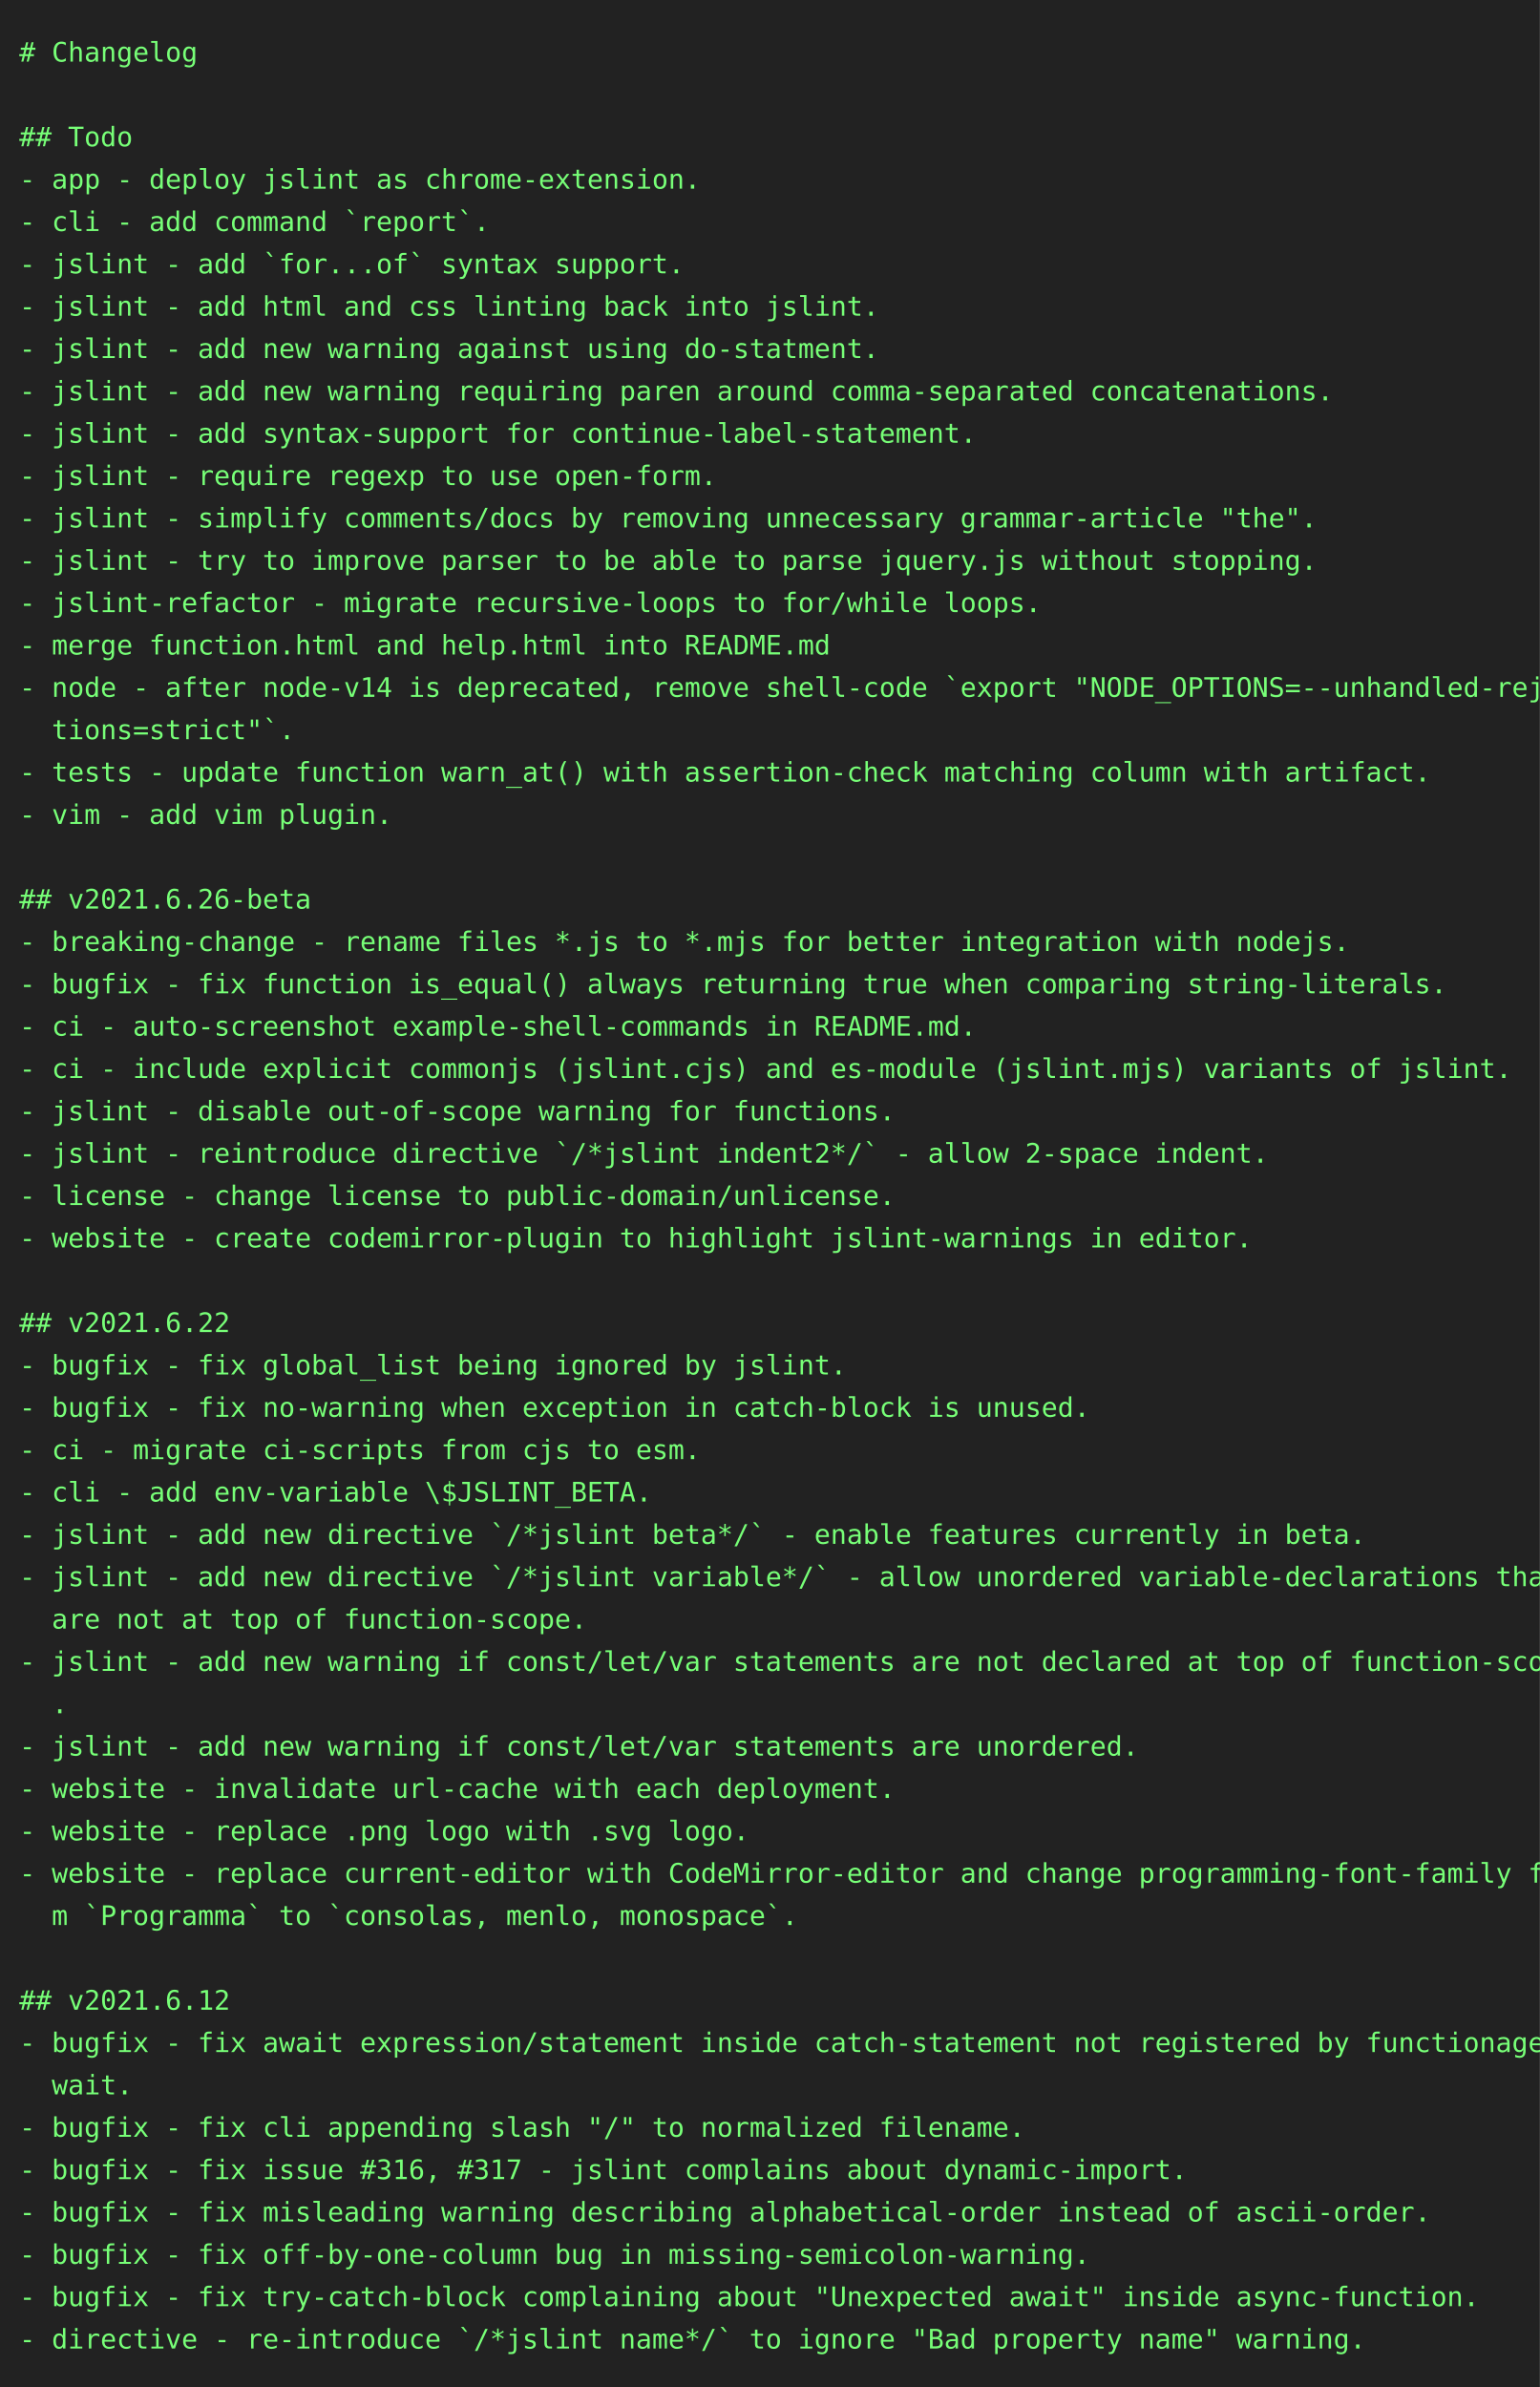
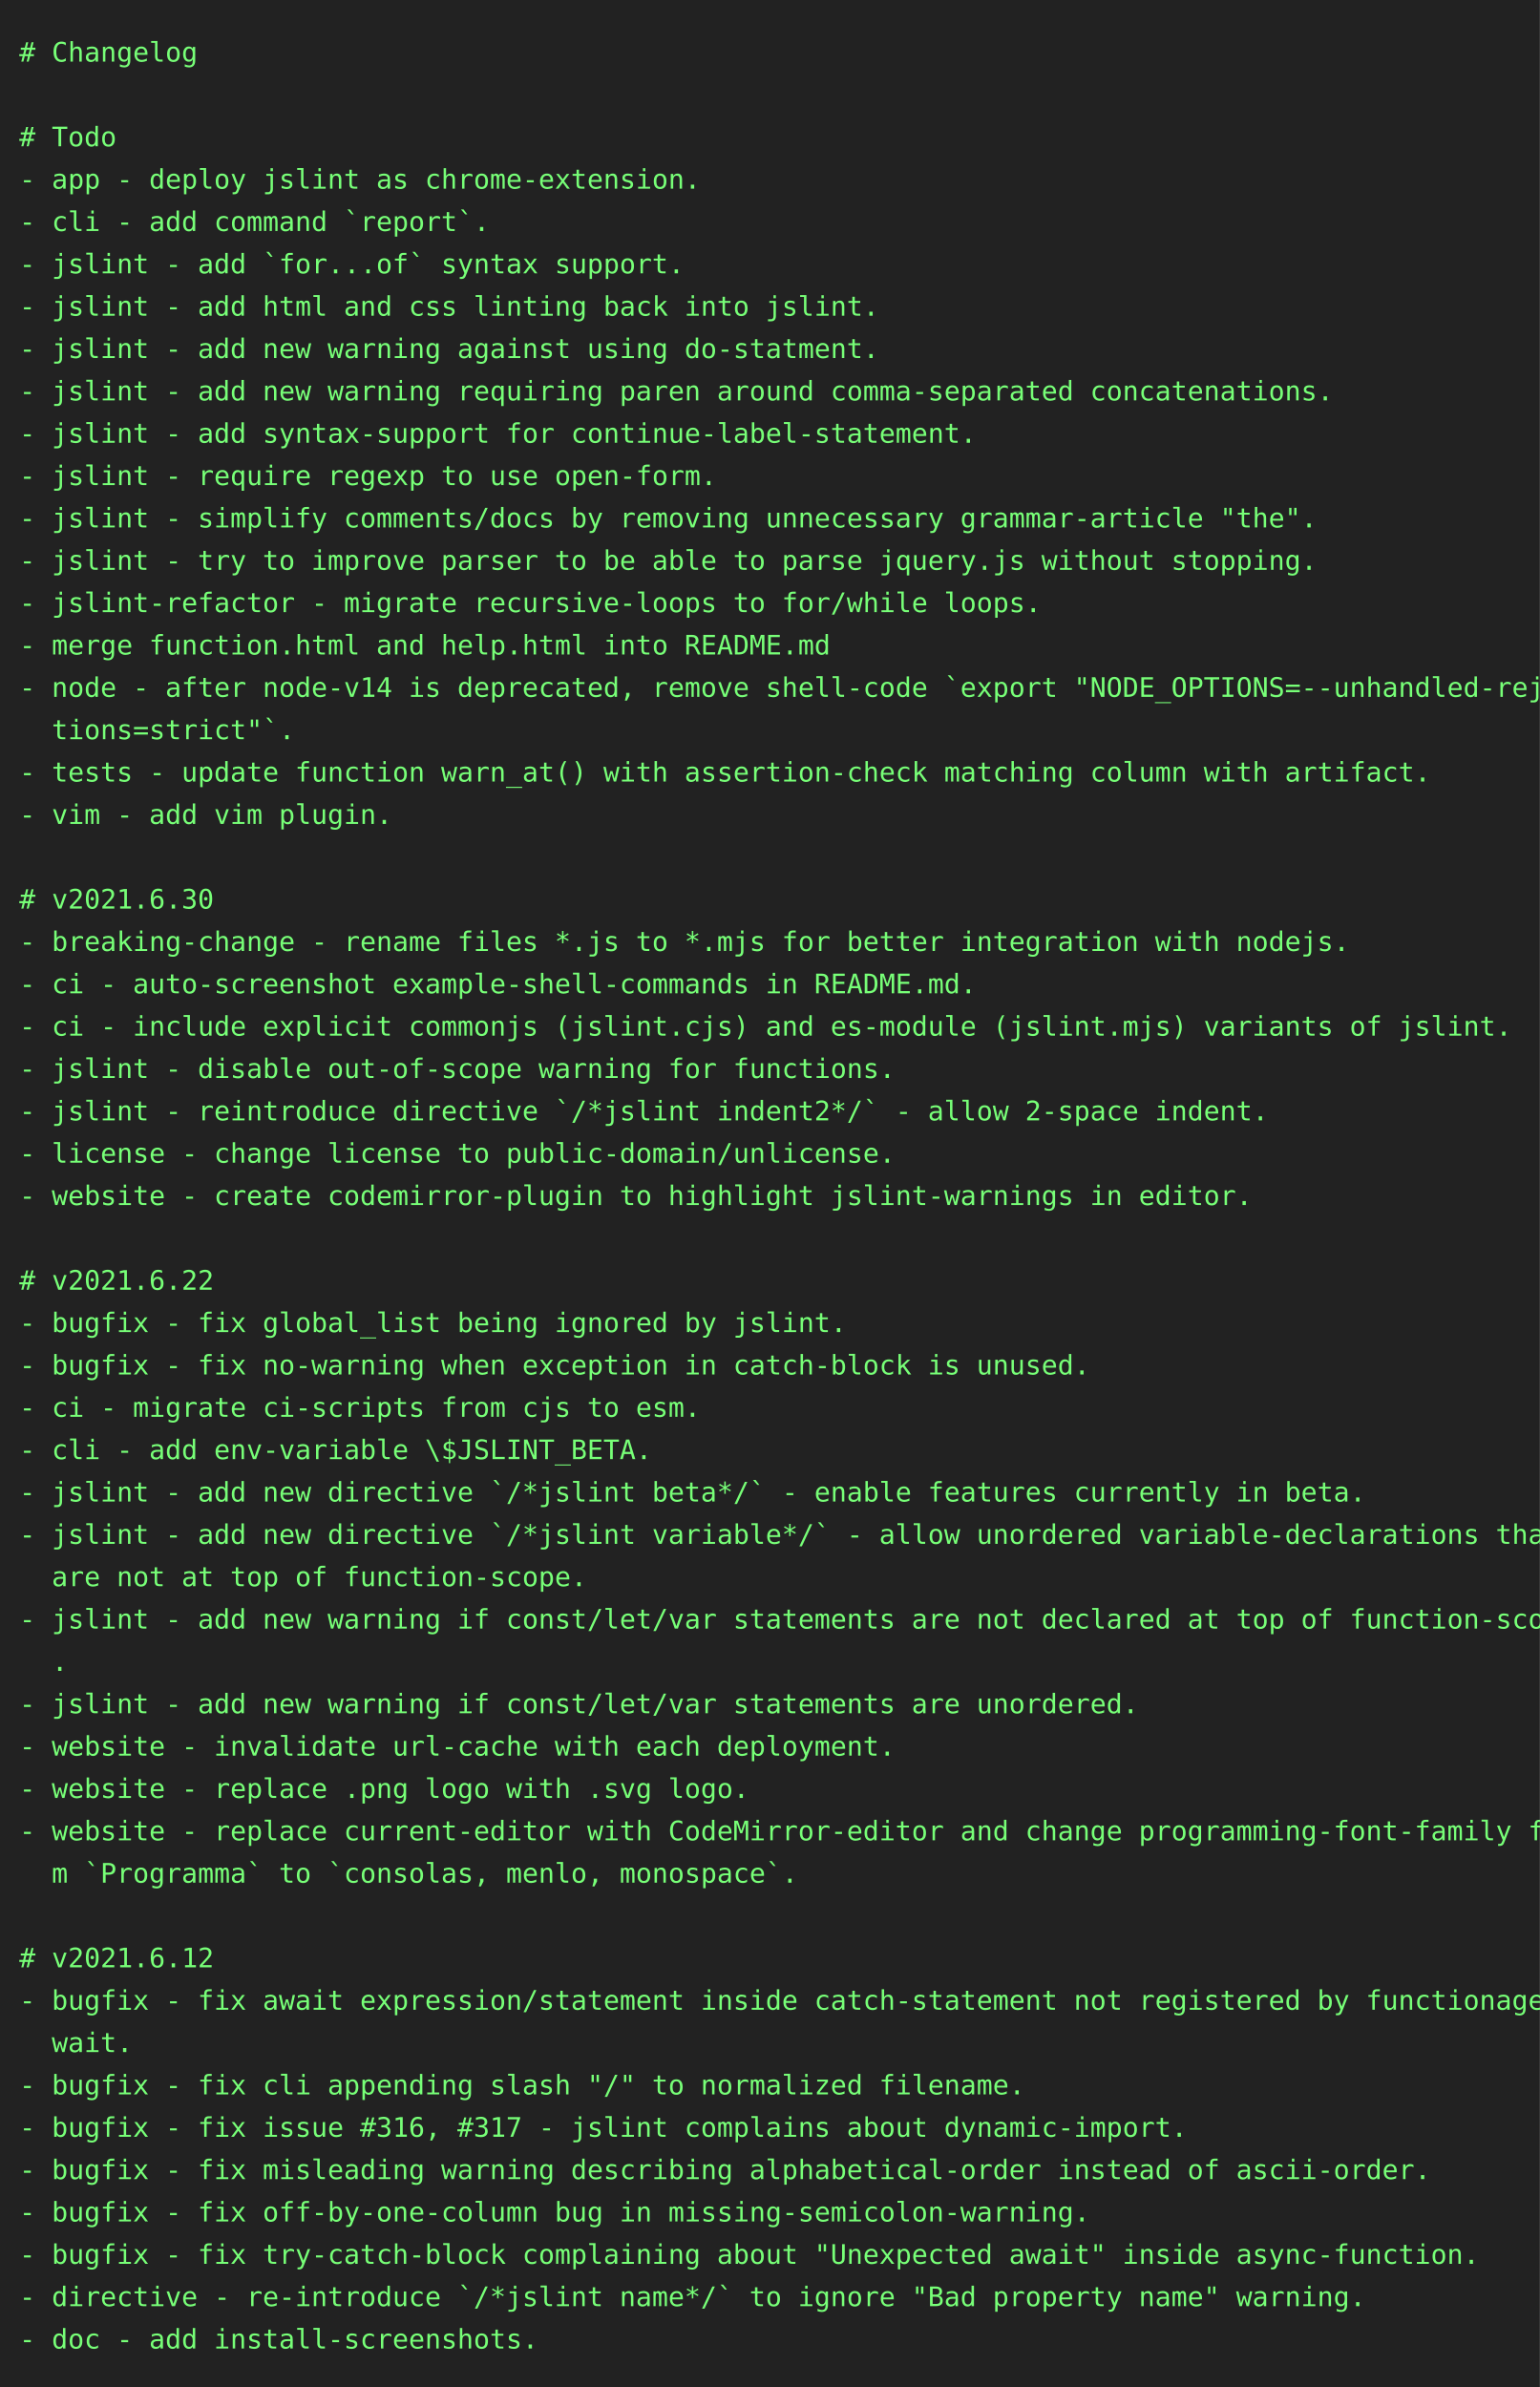
<svg xmlns="http://www.w3.org/2000/svg" height="1240" width="800">
  <rect height="1240" fill="#222" width="800" />
  <text fill="#7f7" font-family="consolas, menlo, monospace" font-size="14" xml:space="preserve">
    <tspan lengthAdjust="spacingAndGlyphs" textLength="768" x="10" y="32"># Changelog                                                                                      </tspan>
    <tspan lengthAdjust="spacingAndGlyphs" textLength="768" x="10" y="54">                                                                                                 </tspan>
-     <tspan lengthAdjust="spacingAndGlyphs" textLength="768" x="10" y="76">## Todo                                                                                          </tspan>
+     <tspan lengthAdjust="spacingAndGlyphs" textLength="768" x="10" y="76"># Todo                                                                                           </tspan>
    <tspan lengthAdjust="spacingAndGlyphs" textLength="768" x="10" y="98">- app - deploy jslint as chrome-extension.                                                       </tspan>
    <tspan lengthAdjust="spacingAndGlyphs" textLength="768" x="10" y="120">- cli - add command `report`.                                                                    </tspan>
    <tspan lengthAdjust="spacingAndGlyphs" textLength="768" x="10" y="142">- jslint - add `for...of` syntax support.                                                        </tspan>
    <tspan lengthAdjust="spacingAndGlyphs" textLength="768" x="10" y="164">- jslint - add html and css linting back into jslint.                                            </tspan>
    <tspan lengthAdjust="spacingAndGlyphs" textLength="768" x="10" y="186">- jslint - add new warning against using do-statment.                                            </tspan>
    <tspan lengthAdjust="spacingAndGlyphs" textLength="768" x="10" y="208">- jslint - add new warning requiring paren around comma-separated concatenations.                </tspan>
    <tspan lengthAdjust="spacingAndGlyphs" textLength="768" x="10" y="230">- jslint - add syntax-support for continue-label-statement.                                      </tspan>
    <tspan lengthAdjust="spacingAndGlyphs" textLength="768" x="10" y="252">- jslint - require regexp to use open-form.                                                      </tspan>
    <tspan lengthAdjust="spacingAndGlyphs" textLength="768" x="10" y="274">- jslint - simplify comments/docs by removing unnecessary grammar-article "the".                 </tspan>
    <tspan lengthAdjust="spacingAndGlyphs" textLength="768" x="10" y="296">- jslint - try to improve parser to be able to parse jquery.js without stopping.                 </tspan>
    <tspan lengthAdjust="spacingAndGlyphs" textLength="768" x="10" y="318">- jslint-refactor - migrate recursive-loops to for/while loops.                                  </tspan>
    <tspan lengthAdjust="spacingAndGlyphs" textLength="768" x="10" y="340">- merge function.html and help.html into README.md                                               </tspan>
    <tspan lengthAdjust="spacingAndGlyphs" textLength="768" x="10" y="362">- node - after node-v14 is deprecated, remove shell-code `export "NODE_OPTIONS=--unhandled-rejec\</tspan>
    <tspan lengthAdjust="spacingAndGlyphs" textLength="768" x="10" y="384">  tions=strict"`.                                                                                </tspan>
    <tspan lengthAdjust="spacingAndGlyphs" textLength="768" x="10" y="406">- tests - update function warn_at() with assertion-check matching column with artifact.          </tspan>
    <tspan lengthAdjust="spacingAndGlyphs" textLength="768" x="10" y="428">- vim - add vim plugin.                                                                          </tspan>
    <tspan lengthAdjust="spacingAndGlyphs" textLength="768" x="10" y="450">                                                                                                 </tspan>
-     <tspan lengthAdjust="spacingAndGlyphs" textLength="768" x="10" y="472">## v2021.6.26-beta                                                                               </tspan>
+     <tspan lengthAdjust="spacingAndGlyphs" textLength="768" x="10" y="472"># v2021.6.30                                                                                     </tspan>
    <tspan lengthAdjust="spacingAndGlyphs" textLength="768" x="10" y="494">- breaking-change - rename files *.js to *.mjs for better integration with nodejs.               </tspan>
-     <tspan lengthAdjust="spacingAndGlyphs" textLength="768" x="10" y="516">- bugfix - fix function is_equal() always returning true when comparing string-literals.         </tspan>
-     <tspan lengthAdjust="spacingAndGlyphs" textLength="768" x="10" y="538">- ci - auto-screenshot example-shell-commands in README.md.                                      </tspan>
-     <tspan lengthAdjust="spacingAndGlyphs" textLength="768" x="10" y="560">- ci - include explicit commonjs (jslint.cjs) and es-module (jslint.mjs) variants of jslint.     </tspan>
-     <tspan lengthAdjust="spacingAndGlyphs" textLength="768" x="10" y="582">- jslint - disable out-of-scope warning for functions.                                           </tspan>
-     <tspan lengthAdjust="spacingAndGlyphs" textLength="768" x="10" y="604">- jslint - reintroduce directive `/*jslint indent2*/` - allow 2-space indent.                    </tspan>
-     <tspan lengthAdjust="spacingAndGlyphs" textLength="768" x="10" y="626">- license - change license to public-domain/unlicense.                                           </tspan>
-     <tspan lengthAdjust="spacingAndGlyphs" textLength="768" x="10" y="648">- website - create codemirror-plugin to highlight jslint-warnings in editor.                     </tspan>
-     <tspan lengthAdjust="spacingAndGlyphs" textLength="768" x="10" y="670">                                                                                                 </tspan>
-     <tspan lengthAdjust="spacingAndGlyphs" textLength="768" x="10" y="692">## v2021.6.22                                                                                    </tspan>
-     <tspan lengthAdjust="spacingAndGlyphs" textLength="768" x="10" y="714">- bugfix - fix global_list being ignored by jslint.                                              </tspan>
-     <tspan lengthAdjust="spacingAndGlyphs" textLength="768" x="10" y="736">- bugfix - fix no-warning when exception in catch-block is unused.                               </tspan>
-     <tspan lengthAdjust="spacingAndGlyphs" textLength="768" x="10" y="758">- ci - migrate ci-scripts from cjs to esm.                                                       </tspan>
-     <tspan lengthAdjust="spacingAndGlyphs" textLength="768" x="10" y="780">- cli - add env-variable \$JSLINT_BETA.                                                          </tspan>
-     <tspan lengthAdjust="spacingAndGlyphs" textLength="768" x="10" y="802">- jslint - add new directive `/*jslint beta*/` - enable features currently in beta.              </tspan>
-     <tspan lengthAdjust="spacingAndGlyphs" textLength="768" x="10" y="824">- jslint - add new directive `/*jslint variable*/` - allow unordered variable-declarations that \</tspan>
-     <tspan lengthAdjust="spacingAndGlyphs" textLength="768" x="10" y="846">  are not at top of function-scope.                                                              </tspan>
-     <tspan lengthAdjust="spacingAndGlyphs" textLength="768" x="10" y="868">- jslint - add new warning if const/let/var statements are not declared at top of function-scope\</tspan>
-     <tspan lengthAdjust="spacingAndGlyphs" textLength="768" x="10" y="890">  .                                                                                              </tspan>
-     <tspan lengthAdjust="spacingAndGlyphs" textLength="768" x="10" y="912">- jslint - add new warning if const/let/var statements are unordered.                            </tspan>
-     <tspan lengthAdjust="spacingAndGlyphs" textLength="768" x="10" y="934">- website - invalidate url-cache with each deployment.                                           </tspan>
-     <tspan lengthAdjust="spacingAndGlyphs" textLength="768" x="10" y="956">- website - replace .png logo with .svg logo.                                                    </tspan>
-     <tspan lengthAdjust="spacingAndGlyphs" textLength="768" x="10" y="978">- website - replace current-editor with CodeMirror-editor and change programming-font-family fro\</tspan>
-     <tspan lengthAdjust="spacingAndGlyphs" textLength="768" x="10" y="1000">  m `Programma` to `consolas, menlo, monospace`.                                                 </tspan>
-     <tspan lengthAdjust="spacingAndGlyphs" textLength="768" x="10" y="1022">                                                                                                 </tspan>
-     <tspan lengthAdjust="spacingAndGlyphs" textLength="768" x="10" y="1044">## v2021.6.12                                                                                    </tspan>
-     <tspan lengthAdjust="spacingAndGlyphs" textLength="768" x="10" y="1066">- bugfix - fix await expression/statement inside catch-statement not registered by functionage.a\</tspan>
-     <tspan lengthAdjust="spacingAndGlyphs" textLength="768" x="10" y="1088">  wait.                                                                                          </tspan>
-     <tspan lengthAdjust="spacingAndGlyphs" textLength="768" x="10" y="1110">- bugfix - fix cli appending slash "/" to normalized filename.                                   </tspan>
-     <tspan lengthAdjust="spacingAndGlyphs" textLength="768" x="10" y="1132">- bugfix - fix issue #316, #317 - jslint complains about dynamic-import.                         </tspan>
-     <tspan lengthAdjust="spacingAndGlyphs" textLength="768" x="10" y="1154">- bugfix - fix misleading warning describing alphabetical-order instead of ascii-order.          </tspan>
-     <tspan lengthAdjust="spacingAndGlyphs" textLength="768" x="10" y="1176">- bugfix - fix off-by-one-column bug in missing-semicolon-warning.                               </tspan>
-     <tspan lengthAdjust="spacingAndGlyphs" textLength="768" x="10" y="1198">- bugfix - fix try-catch-block complaining about "Unexpected await" inside async-function.       </tspan>
-     <tspan lengthAdjust="spacingAndGlyphs" textLength="768" x="10" y="1220">- directive - re-introduce `/*jslint name*/` to ignore "Bad property name" warning.              </tspan>
+     <tspan lengthAdjust="spacingAndGlyphs" textLength="768" x="10" y="516">- ci - auto-screenshot example-shell-commands in README.md.                                      </tspan>
+     <tspan lengthAdjust="spacingAndGlyphs" textLength="768" x="10" y="538">- ci - include explicit commonjs (jslint.cjs) and es-module (jslint.mjs) variants of jslint.     </tspan>
+     <tspan lengthAdjust="spacingAndGlyphs" textLength="768" x="10" y="560">- jslint - disable out-of-scope warning for functions.                                           </tspan>
+     <tspan lengthAdjust="spacingAndGlyphs" textLength="768" x="10" y="582">- jslint - reintroduce directive `/*jslint indent2*/` - allow 2-space indent.                    </tspan>
+     <tspan lengthAdjust="spacingAndGlyphs" textLength="768" x="10" y="604">- license - change license to public-domain/unlicense.                                           </tspan>
+     <tspan lengthAdjust="spacingAndGlyphs" textLength="768" x="10" y="626">- website - create codemirror-plugin to highlight jslint-warnings in editor.                     </tspan>
+     <tspan lengthAdjust="spacingAndGlyphs" textLength="768" x="10" y="648">                                                                                                 </tspan>
+     <tspan lengthAdjust="spacingAndGlyphs" textLength="768" x="10" y="670"># v2021.6.22                                                                                     </tspan>
+     <tspan lengthAdjust="spacingAndGlyphs" textLength="768" x="10" y="692">- bugfix - fix global_list being ignored by jslint.                                              </tspan>
+     <tspan lengthAdjust="spacingAndGlyphs" textLength="768" x="10" y="714">- bugfix - fix no-warning when exception in catch-block is unused.                               </tspan>
+     <tspan lengthAdjust="spacingAndGlyphs" textLength="768" x="10" y="736">- ci - migrate ci-scripts from cjs to esm.                                                       </tspan>
+     <tspan lengthAdjust="spacingAndGlyphs" textLength="768" x="10" y="758">- cli - add env-variable \$JSLINT_BETA.                                                          </tspan>
+     <tspan lengthAdjust="spacingAndGlyphs" textLength="768" x="10" y="780">- jslint - add new directive `/*jslint beta*/` - enable features currently in beta.              </tspan>
+     <tspan lengthAdjust="spacingAndGlyphs" textLength="768" x="10" y="802">- jslint - add new directive `/*jslint variable*/` - allow unordered variable-declarations that \</tspan>
+     <tspan lengthAdjust="spacingAndGlyphs" textLength="768" x="10" y="824">  are not at top of function-scope.                                                              </tspan>
+     <tspan lengthAdjust="spacingAndGlyphs" textLength="768" x="10" y="846">- jslint - add new warning if const/let/var statements are not declared at top of function-scope\</tspan>
+     <tspan lengthAdjust="spacingAndGlyphs" textLength="768" x="10" y="868">  .                                                                                              </tspan>
+     <tspan lengthAdjust="spacingAndGlyphs" textLength="768" x="10" y="890">- jslint - add new warning if const/let/var statements are unordered.                            </tspan>
+     <tspan lengthAdjust="spacingAndGlyphs" textLength="768" x="10" y="912">- website - invalidate url-cache with each deployment.                                           </tspan>
+     <tspan lengthAdjust="spacingAndGlyphs" textLength="768" x="10" y="934">- website - replace .png logo with .svg logo.                                                    </tspan>
+     <tspan lengthAdjust="spacingAndGlyphs" textLength="768" x="10" y="956">- website - replace current-editor with CodeMirror-editor and change programming-font-family fro\</tspan>
+     <tspan lengthAdjust="spacingAndGlyphs" textLength="768" x="10" y="978">  m `Programma` to `consolas, menlo, monospace`.                                                 </tspan>
+     <tspan lengthAdjust="spacingAndGlyphs" textLength="768" x="10" y="1000">                                                                                                 </tspan>
+     <tspan lengthAdjust="spacingAndGlyphs" textLength="768" x="10" y="1022"># v2021.6.12                                                                                     </tspan>
+     <tspan lengthAdjust="spacingAndGlyphs" textLength="768" x="10" y="1044">- bugfix - fix await expression/statement inside catch-statement not registered by functionage.a\</tspan>
+     <tspan lengthAdjust="spacingAndGlyphs" textLength="768" x="10" y="1066">  wait.                                                                                          </tspan>
+     <tspan lengthAdjust="spacingAndGlyphs" textLength="768" x="10" y="1088">- bugfix - fix cli appending slash "/" to normalized filename.                                   </tspan>
+     <tspan lengthAdjust="spacingAndGlyphs" textLength="768" x="10" y="1110">- bugfix - fix issue #316, #317 - jslint complains about dynamic-import.                         </tspan>
+     <tspan lengthAdjust="spacingAndGlyphs" textLength="768" x="10" y="1132">- bugfix - fix misleading warning describing alphabetical-order instead of ascii-order.          </tspan>
+     <tspan lengthAdjust="spacingAndGlyphs" textLength="768" x="10" y="1154">- bugfix - fix off-by-one-column bug in missing-semicolon-warning.                               </tspan>
+     <tspan lengthAdjust="spacingAndGlyphs" textLength="768" x="10" y="1176">- bugfix - fix try-catch-block complaining about "Unexpected await" inside async-function.       </tspan>
+     <tspan lengthAdjust="spacingAndGlyphs" textLength="768" x="10" y="1198">- directive - re-introduce `/*jslint name*/` to ignore "Bad property name" warning.              </tspan>
+     <tspan lengthAdjust="spacingAndGlyphs" textLength="768" x="10" y="1220">- doc - add install-screenshots.                                                                 </tspan>
  </text>
</svg>
